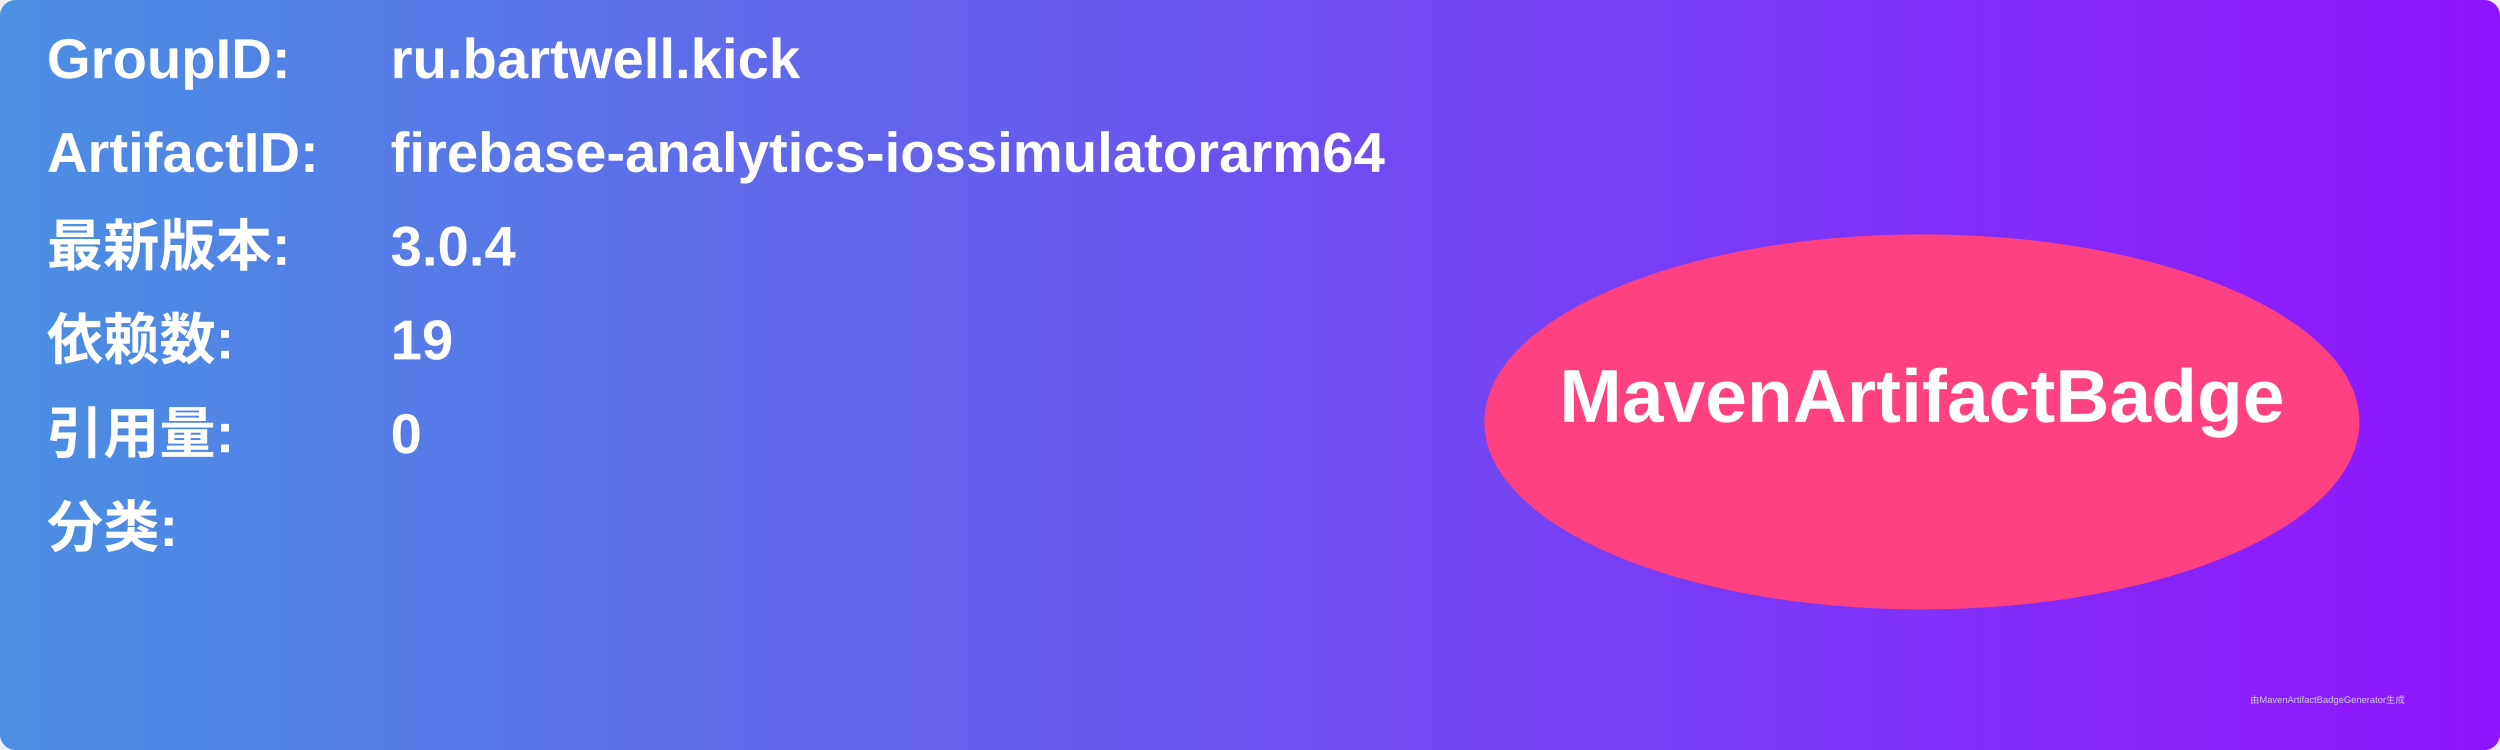
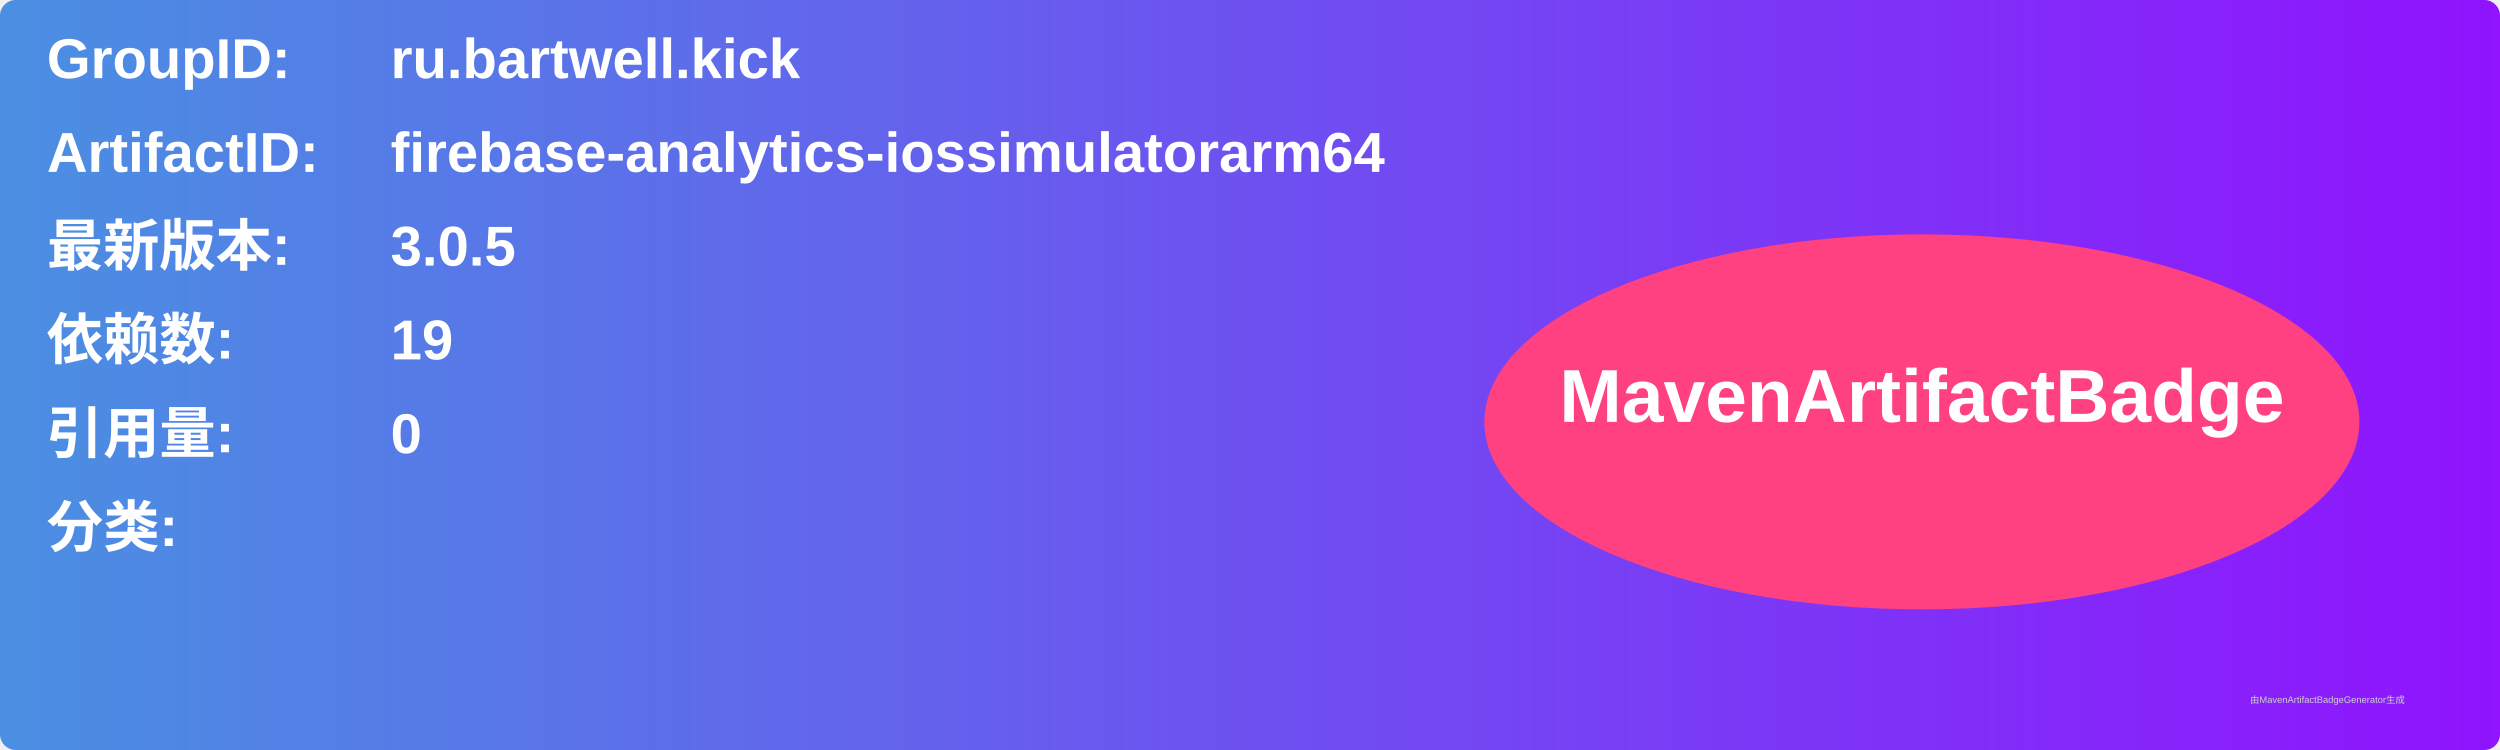
<svg xmlns="http://www.w3.org/2000/svg" width="800" height="240" viewBox="0 0 800 240">
  <linearGradient id="grad" x1="0%" y1="0%" x2="100%" y2="0%">
    <stop offset="0%" stop-color="#4a90e2" />
    <stop offset="100%" stop-color="#9013fe" />
  </linearGradient>
  <rect width="100%" height="100%" rx="5" ry="5" fill="url(#grad)" />
  <g transform="translate(15, 15)">
    <text x="0" y="10" font-family="Arial" font-size="18" fill="white" font-weight="bold" width="260">GroupID:</text>
    <text x="110" y="10" font-family="Arial" font-size="18" fill="white" font-weight="bold" width="460">ru.bartwell.kick</text>
    <text x="0" y="40" font-family="Arial" font-size="18" fill="white" font-weight="bold" width="260">ArtifactID:</text>
    <text x="110" y="40" font-family="Arial" font-size="18" fill="white" font-weight="bold" width="460">firebase-analytics-iossimulatorarm64</text>
    <text x="0" y="70" font-family="Arial" font-size="18" fill="white" font-weight="bold">最新版本:</text>
    <text x="110" y="70" font-family="Arial" font-size="18" fill="white" font-weight="bold">
-       <tspan font-weight="bold">3.0.4</tspan>
+       <tspan font-weight="bold">3.0.5</tspan>
    </text>
    <text x="0" y="100" font-family="Arial" font-size="18" fill="white" font-weight="bold">依赖数: </text>
    <text x="110" y="100" font-family="Arial" font-size="18" fill="white">
      <tspan font-weight="bold">19</tspan>
    </text>
    <text x="0" y="130" font-family="Arial" font-size="18" fill="white" font-weight="bold">引用量: </text>
    <text x="110" y="130" font-family="Arial" font-size="18" fill="white">
      <tspan font-weight="bold">0</tspan>
    </text>
    <text x="0" y="160" font-family="Arial" font-size="18" fill="white" font-weight="bold">分类:</text>
    <text x="10" y="190" font-family="Arial" font-size="10" fill="white">
      <tspan font-weight="bold" />
    </text>
    <ellipse cx="600" cy="120" rx="140" ry="60" fill="#ff4081" />
    <text x="600" y="120" text-anchor="middle" font-family="Arial" font-size="24" fill="white" font-weight="bold">MavenArtifactBadge</text>
  </g>
  <text x="720" y="225" font-family="Arial" font-size="3" fill="#d0d0d0">由MavenArtifactBadgeGenerator生成</text>
</svg>
